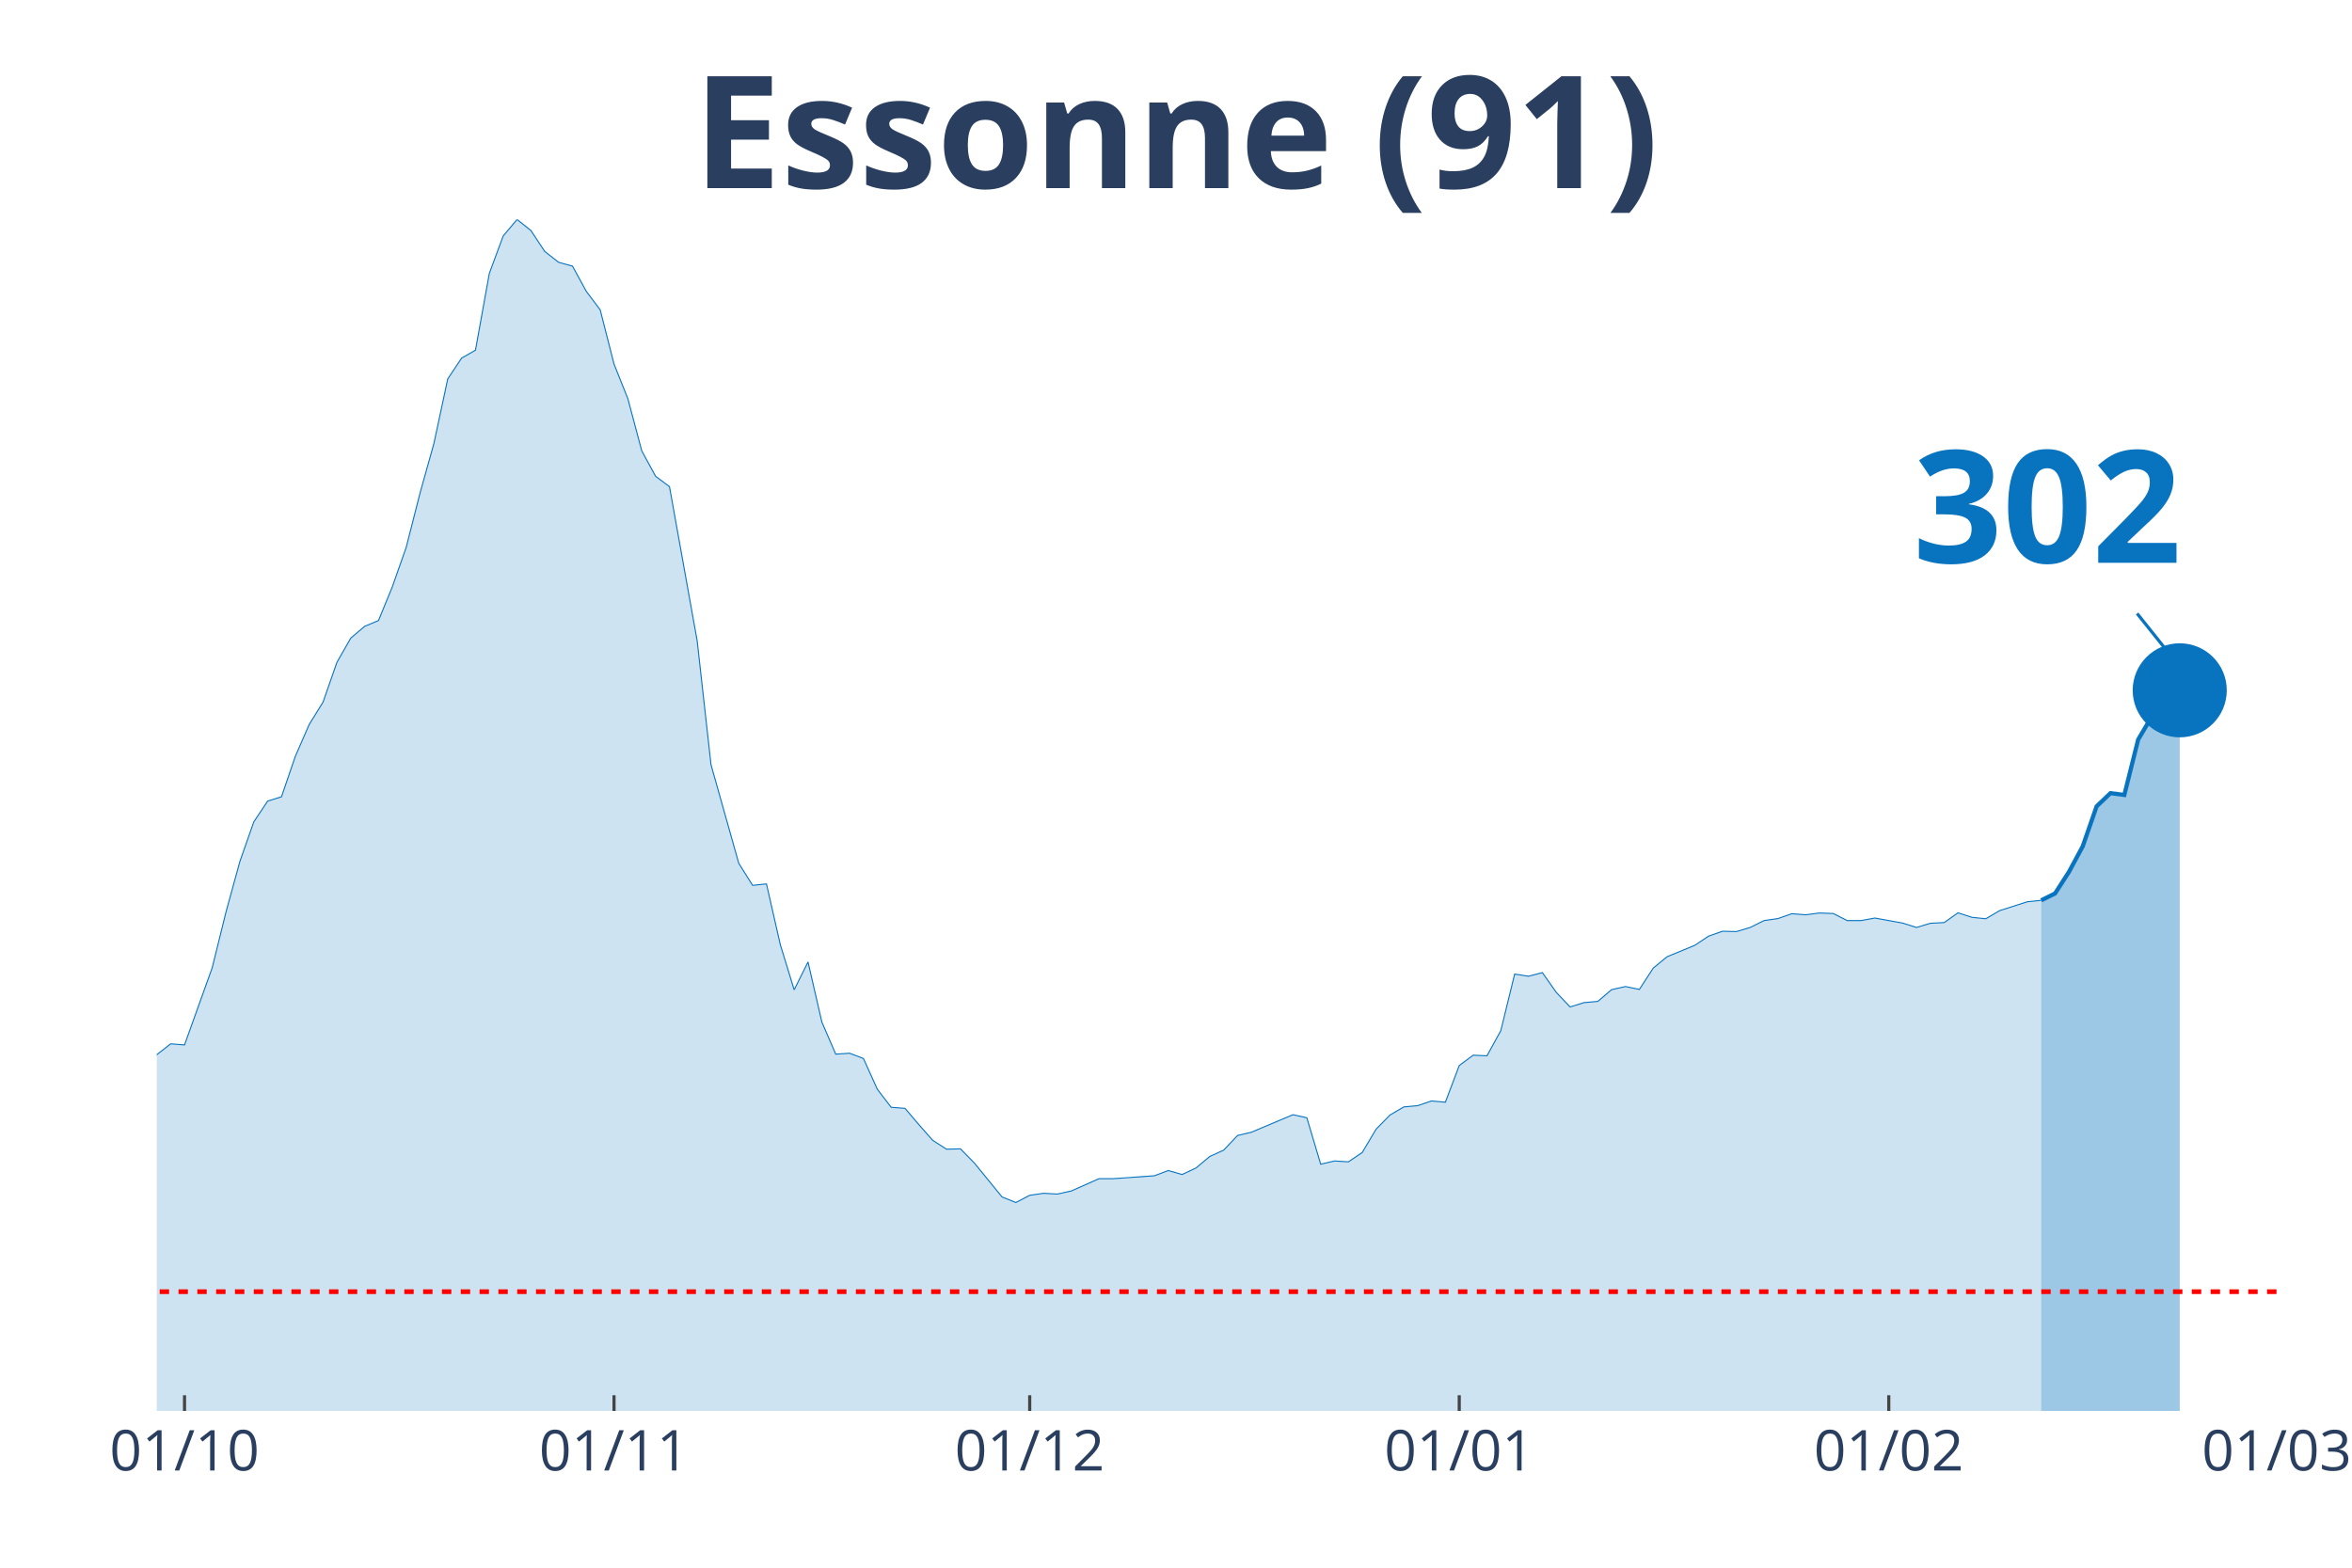
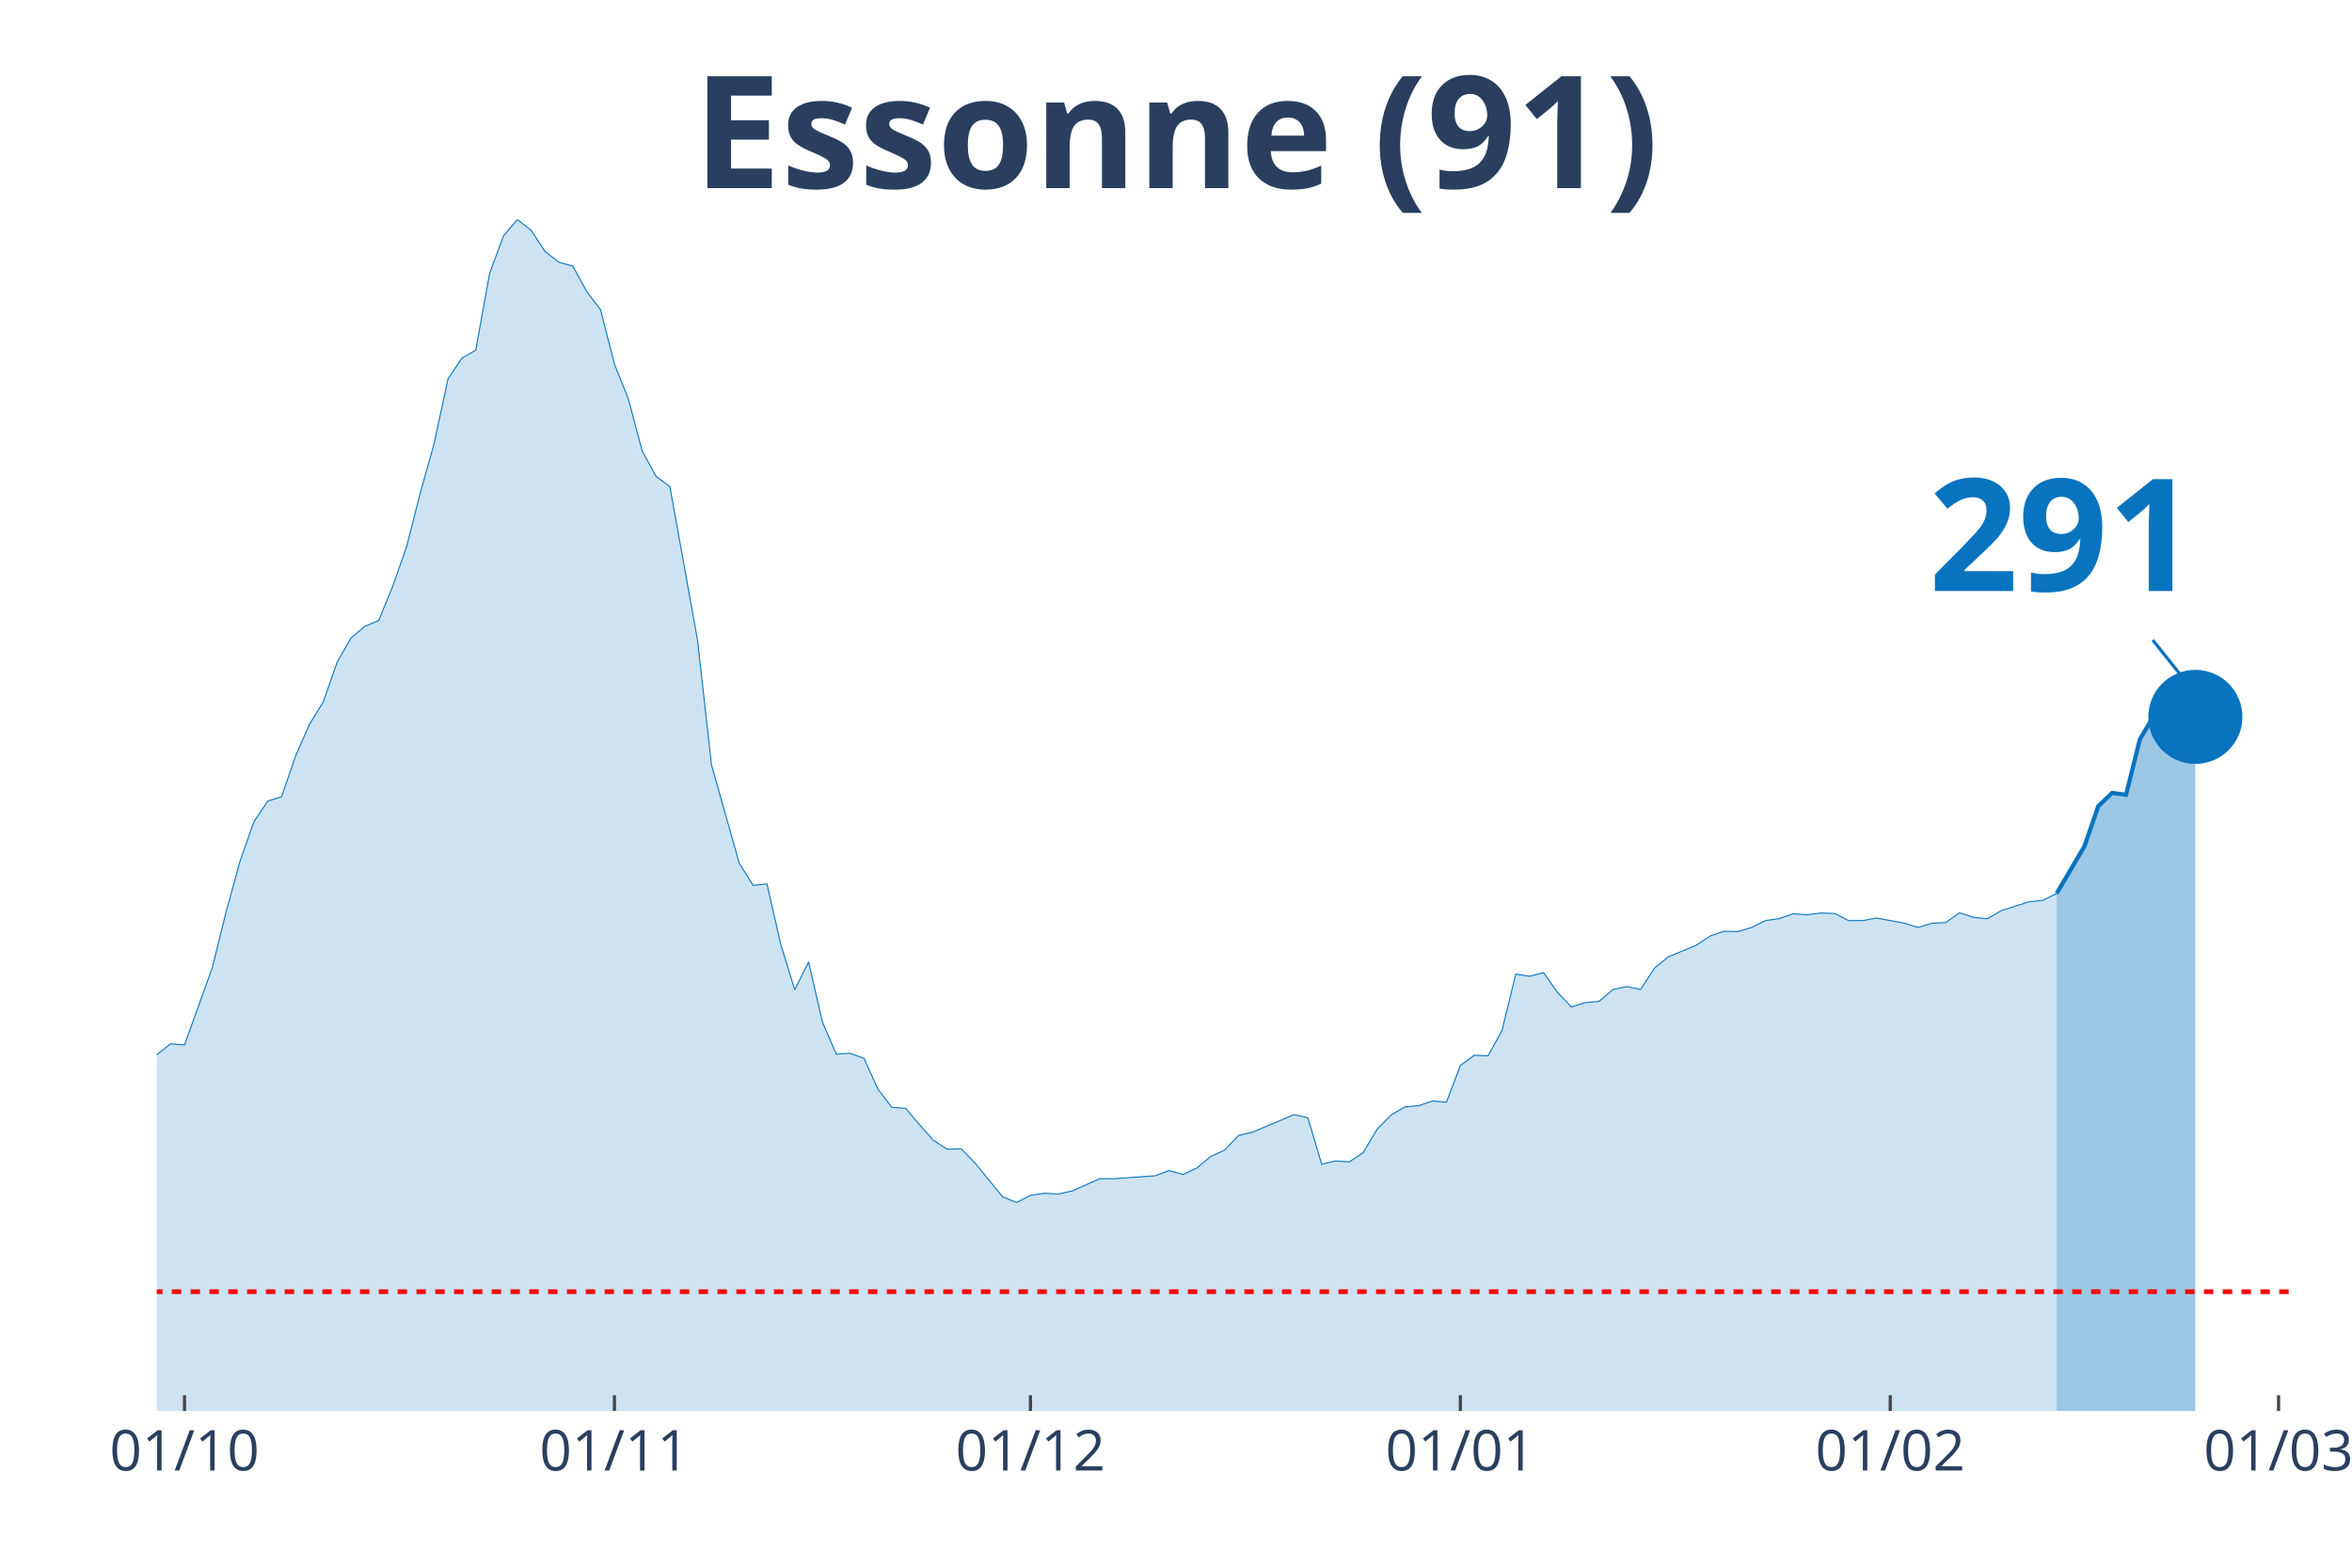
<svg xmlns="http://www.w3.org/2000/svg" class="main-svg" width="1125" height="750" style="" viewBox="0 0 750 500">
  <rect x="0" y="0" width="750" height="500" style="fill: rgb(0, 0, 0); fill-opacity: 0;" />
-   <defs id="defs-01ed0f">
+   <defs id="defs-1ede15">
    <g class="clips">
-       <clipPath id="clip01ed0fxyplot" class="plotclip">
-         <rect width="676" height="380" />
+       <clipPath id="clip1ede15xyplot" class="plotclip">
+         <rect width="681" height="380" />
      </clipPath>
-       <clipPath class="axesclip" id="clip01ed0fx">
-         <rect x="50" y="0" width="676" height="500" />
+       <clipPath class="axesclip" id="clip1ede15x">
+         <rect x="50" y="0" width="681" height="500" />
      </clipPath>
-       <clipPath class="axesclip" id="clip01ed0fy">
+       <clipPath class="axesclip" id="clip1ede15y">
        <rect x="0" y="70" width="750" height="380" />
      </clipPath>
-       <clipPath class="axesclip" id="clip01ed0fxy">
-         <rect x="50" y="70" width="676" height="380" />
+       <clipPath class="axesclip" id="clip1ede15xy">
+         <rect x="50" y="70" width="681" height="380" />
      </clipPath>
    </g>
    <g class="gradients" />
  </defs>
  <g class="bglayer">
-     <rect class="bg" x="50" y="70" width="676" height="380" style="fill: rgb(0, 0, 0); fill-opacity: 0; stroke-width: 0;" />
+     <rect class="bg" x="50" y="70" width="681" height="380" style="fill: rgb(0, 0, 0); fill-opacity: 0; stroke-width: 0;" />
  </g>
  <g class="layer-below">
    <g class="imagelayer" />
    <g class="shapelayer" />
  </g>
  <g class="cartesianlayer">
    <g class="subplot xy">
      <g class="layer-subplot">
        <g class="shapelayer" />
        <g class="imagelayer" />
      </g>
      <g class="gridlayer">
        <g class="x">
          <path class="xgrid crisp" transform="translate(58.84,0)" d="M0,70v380" style="stroke: rgb(255, 255, 255); stroke-opacity: 1; stroke-width: 1px;" />
-           <path class="xgrid crisp" transform="translate(195.8,0)" d="M0,70v380" style="stroke: rgb(255, 255, 255); stroke-opacity: 1; stroke-width: 1px;" />
-           <path class="xgrid crisp" transform="translate(328.35,0)" d="M0,70v380" style="stroke: rgb(255, 255, 255); stroke-opacity: 1; stroke-width: 1px;" />
-           <path class="xgrid crisp" transform="translate(465.32,0)" d="M0,70v380" style="stroke: rgb(255, 255, 255); stroke-opacity: 1; stroke-width: 1px;" />
-           <path class="xgrid crisp" transform="translate(602.29,0)" d="M0,70v380" style="stroke: rgb(255, 255, 255); stroke-opacity: 1; stroke-width: 1px;" />
+           <path class="xgrid crisp" transform="translate(195.93,0)" d="M0,70v380" style="stroke: rgb(255, 255, 255); stroke-opacity: 1; stroke-width: 1px;" />
+           <path class="xgrid crisp" transform="translate(328.59,0)" d="M0,70v380" style="stroke: rgb(255, 255, 255); stroke-opacity: 1; stroke-width: 1px;" />
+           <path class="xgrid crisp" transform="translate(465.68,0)" d="M0,70v380" style="stroke: rgb(255, 255, 255); stroke-opacity: 1; stroke-width: 1px;" />
+           <path class="xgrid crisp" transform="translate(602.76,0)" d="M0,70v380" style="stroke: rgb(255, 255, 255); stroke-opacity: 1; stroke-width: 1px;" />
+           <path class="xgrid crisp" transform="translate(726.58,0)" d="M0,70v380" style="stroke: rgb(255, 255, 255); stroke-opacity: 1; stroke-width: 1px;" />
        </g>
        <g class="y" />
      </g>
      <g class="zerolinelayer" />
      <path class="xlines-below" />
      <path class="ylines-below" />
      <g class="overlines-below" />
      <g class="xaxislayer-below" />
      <g class="yaxislayer-below" />
      <g class="overaxes-below" />
-       <g class="plot" transform="translate(50, 70)" clip-path="url('#clip01ed0fxyplot')">
+       <g class="plot" transform="translate(50, 70)" clip-path="url('#clip1ede15xyplot')">
        <g class="scatterlayer mlayer">
-           <g class="trace scatter tracebcffb8" style="stroke-miterlimit: 2;">
+           <g class="trace scatter trace2f4352" style="stroke-miterlimit: 2;">
            <g class="fills">
              <g>
-                 <path class="js-fill" d="M600.89,380L-600.89,380L-600.89,370.32L-556.71,375.45L-552.29,375.1L-406.48,375.96L-402.07,373.31L-331.37,374.18L-326.95,372.28L-313.7,369.16L-309.28,368.76L-265.1,362.59L-260.68,360.86L-225.33,354.87L-220.92,352.45L-198.82,351L-194.41,348.87L-176.73,346.74L-172.31,342.3L-150.22,327.66L-145.8,327.66L-123.71,317.92L-119.29,317.11L-114.88,317.28L-110.46,315.15L-101.62,311.69L-97.2,306.91L-92.78,304.02L-88.37,304.48L-83.95,304.14L-79.53,301.66L-70.69,297.62L-66.27,298.95L-61.86,294.86L-57.44,293.24L-53.02,293.42L-48.6,287.31L-35.35,274.34L-30.93,276.47L-22.09,275.43L-17.67,277.62L-13.25,276.7L-8.84,279.87L-4.42,275.6L0,266.38L4.42,262.92L8.84,263.27L17.67,238.65L22.09,220.78L26.51,204.7L30.93,192.13L35.35,185.5L39.76,184.12L44.18,171.21L48.6,161.06L53.02,153.91L57.44,141.23L61.86,133.51L66.27,129.76L70.69,127.92L75.11,117.14L79.53,104.57L83.95,87.22L88.37,71.42L92.78,50.84L97.2,44.21L101.62,41.68L106.04,17.18L110.46,5.25L114.88,0L119.29,3.52L123.71,10.2L128.13,13.66L132.55,14.87L136.97,22.94L141.39,28.82L145.8,46.12L150.22,57.18L154.64,73.79L159.06,81.91L163.48,85.2L172.31,134.37L176.73,173.92L185.57,205.33L189.99,212.37L194.41,211.91L198.82,231.27L203.24,245.69L207.66,236.81L212.08,256L216.5,266.21L220.92,265.92L225.33,267.59L229.75,277.39L234.17,283.16L238.59,283.5L243.01,288.69L247.42,293.7L251.84,296.53L256.26,296.41L260.68,300.91L269.52,311.75L273.93,313.53L278.35,311.23L282.77,310.59L287.19,310.83L291.61,309.85L300.44,305.93L304.86,305.93L318.12,305L322.54,303.33L326.95,304.6L331.37,302.52L335.79,298.83L340.21,296.82L344.63,292.15L349.05,291.11L362.3,285.52L366.72,286.5L371.14,301.31L375.56,300.28L379.97,300.56L384.39,297.57L388.81,290.13L393.23,285.63L397.65,283.04L402.07,282.64L406.48,281.14L410.9,281.54L415.32,269.84L419.74,266.55L424.16,266.73L428.58,258.71L432.99,240.67L437.41,241.36L441.83,240.21L446.25,246.49L450.67,251.16L455.08,249.78L459.5,249.38L463.92,245.63L468.34,244.65L472.76,245.57L477.18,238.77L481.59,235.14L490.43,231.5L494.85,228.56L499.27,227.01L503.69,227.12L508.1,225.8L512.52,223.61L516.94,222.97L521.36,221.42L525.78,221.76L530.2,221.19L534.61,221.36L539.03,223.61L543.45,223.61L547.87,222.8L556.71,224.41L561.12,225.8L565.54,224.47L569.96,224.24L574.38,221.13L578.8,222.57L583.22,223.03L587.63,220.44L596.47,217.61L600.89,217.15" style="fill: rgb(8, 115, 191); fill-opacity: 0.2; stroke-width: 0;" />
+                 <path class="js-fill" d="M605.82,380L-601.4,380L-601.4,370.32L-557.18,375.45L-552.76,375.1L-411.25,376.14L-406.83,375.96L-393.56,373.54L-389.14,374.06L-322.81,370.2L-318.39,369.68L-252.06,359.71L-247.64,358.27L-225.53,354.87L-221.1,352.45L-198.99,351L-194.57,348.87L-176.88,346.74L-172.46,342.3L-150.35,327.66L-145.93,327.66L-123.82,317.92L-119.4,317.11L-114.97,317.28L-110.55,315.15L-101.71,311.69L-97.29,306.91L-92.86,304.02L-88.44,304.48L-84.02,304.14L-79.6,301.66L-70.75,297.62L-66.33,298.95L-61.91,294.86L-57.49,293.24L-53.06,293.42L-48.64,287.31L-35.38,274.34L-30.95,276.47L-22.11,275.43L-17.69,277.62L-13.27,276.7L-8.84,279.87L-4.42,275.6L0,266.38L4.42,262.92L8.84,263.27L17.69,238.65L22.11,220.78L26.53,204.7L30.95,192.13L35.38,185.5L39.8,184.12L44.22,171.21L48.64,161.06L53.06,153.91L57.49,141.23L61.91,133.51L66.33,129.76L70.75,127.92L75.18,117.14L79.6,104.57L84.02,87.22L88.44,71.42L92.86,50.84L97.29,44.21L101.71,41.68L106.13,17.18L110.55,5.25L114.97,0L119.4,3.52L123.82,10.2L128.24,13.66L132.66,14.87L137.08,22.94L141.51,28.82L145.93,46.12L150.35,57.18L154.77,73.79L159.19,81.91L163.62,85.2L172.46,134.37L176.88,173.92L185.73,205.33L190.15,212.37L194.57,211.91L198.99,231.27L203.42,245.69L207.84,236.81L212.26,256L216.68,266.21L221.1,265.92L225.53,267.59L229.95,277.39L234.37,283.16L238.79,283.5L243.21,288.69L247.64,293.7L252.06,296.53L256.48,296.41L260.9,300.91L269.75,311.75L274.17,313.53L278.59,311.23L283.01,310.59L287.44,310.83L291.86,309.85L300.7,305.93L305.12,305.93L318.39,305L322.81,303.33L327.23,304.6L331.66,302.52L336.08,298.83L340.5,296.82L344.92,292.15L349.34,291.11L362.61,285.52L367.03,286.5L371.45,301.31L375.88,300.28L380.3,300.56L384.72,297.57L389.14,290.13L393.56,285.63L397.99,283.04L402.41,282.64L406.83,281.14L411.25,281.54L415.68,269.84L420.1,266.55L424.52,266.73L428.94,258.71L433.36,240.67L437.79,241.36L442.21,240.21L446.63,246.49L451.05,251.16L455.47,249.78L459.9,249.38L464.32,245.63L468.74,244.65L473.16,245.57L477.58,238.77L482.01,235.14L490.85,231.5L495.27,228.56L499.69,227.01L504.12,227.12L508.54,225.8L512.96,223.61L517.38,222.97L521.81,221.42L526.23,221.76L530.65,221.19L535.07,221.36L539.49,223.61L543.92,223.61L548.34,222.8L557.18,224.41L561.6,225.8L566.03,224.47L570.45,224.24L574.87,221.13L579.29,222.57L583.71,223.03L588.14,220.44L596.98,217.61L601.4,217.15L605.82,214.96" style="fill: rgb(8, 115, 191); fill-opacity: 0.2; stroke-width: 0;" />
              </g>
            </g>
            <g class="errorbars" />
            <g class="lines">
-               <path class="js-line" d="M-600.89,370.32L-556.71,375.45L-552.29,375.1L-406.48,375.96L-402.07,373.31L-331.37,374.18L-326.95,372.28L-313.7,369.16L-309.28,368.76L-265.1,362.59L-260.68,360.86L-225.33,354.87L-220.92,352.45L-198.82,351L-194.41,348.87L-176.73,346.74L-172.31,342.3L-150.22,327.66L-145.8,327.66L-123.71,317.92L-119.29,317.11L-114.88,317.28L-110.46,315.15L-101.62,311.69L-97.2,306.91L-92.78,304.02L-88.37,304.48L-83.95,304.14L-79.53,301.66L-70.69,297.62L-66.27,298.95L-61.86,294.86L-57.44,293.24L-53.02,293.42L-48.6,287.31L-35.35,274.34L-30.93,276.47L-22.09,275.43L-17.67,277.62L-13.25,276.7L-8.84,279.87L-4.42,275.6L0,266.38L4.42,262.92L8.84,263.27L17.67,238.65L22.09,220.78L26.51,204.7L30.93,192.13L35.35,185.5L39.76,184.12L44.18,171.21L48.6,161.06L53.02,153.91L57.44,141.23L61.86,133.51L66.27,129.76L70.69,127.92L75.11,117.14L79.53,104.57L83.95,87.22L88.37,71.42L92.78,50.84L97.2,44.21L101.62,41.68L106.04,17.18L110.46,5.25L114.88,0L119.29,3.52L123.71,10.2L128.13,13.66L132.55,14.87L136.97,22.94L141.39,28.82L145.8,46.12L150.22,57.18L154.64,73.79L159.06,81.91L163.48,85.2L172.31,134.37L176.73,173.92L185.57,205.33L189.99,212.37L194.41,211.91L198.82,231.27L203.24,245.69L207.66,236.81L212.08,256L216.5,266.21L220.92,265.92L225.33,267.59L229.75,277.39L234.17,283.16L238.59,283.5L243.01,288.69L247.42,293.7L251.84,296.53L256.26,296.41L260.68,300.91L269.52,311.75L273.93,313.53L278.35,311.23L282.77,310.59L287.19,310.83L291.61,309.85L300.44,305.93L304.86,305.93L318.12,305L322.54,303.33L326.95,304.6L331.37,302.52L335.79,298.83L340.21,296.82L344.63,292.15L349.05,291.11L362.3,285.52L366.72,286.5L371.14,301.31L375.56,300.28L379.97,300.56L384.39,297.57L388.81,290.13L393.23,285.63L397.65,283.04L402.07,282.64L406.48,281.14L410.9,281.54L415.32,269.84L419.74,266.55L424.16,266.73L428.58,258.71L432.99,240.67L437.41,241.36L441.83,240.21L446.25,246.49L450.67,251.16L455.08,249.78L459.5,249.38L463.92,245.63L468.34,244.65L472.76,245.57L477.18,238.77L481.59,235.14L490.43,231.5L494.85,228.56L499.27,227.01L503.69,227.12L508.1,225.8L512.52,223.61L516.94,222.97L521.36,221.42L525.78,221.76L530.2,221.19L534.61,221.36L539.03,223.61L543.45,223.61L547.87,222.8L556.71,224.41L561.12,225.8L565.54,224.47L569.96,224.24L574.38,221.13L578.8,222.57L583.22,223.03L587.63,220.44L596.47,217.61L600.89,217.15" style="vector-effect: non-scaling-stroke; fill: none; stroke: rgb(8, 115, 191); stroke-opacity: 1; stroke-width: 0.5px; opacity: 1;" />
+               <path class="js-line" d="M-601.4,370.32L-557.18,375.45L-552.76,375.1L-411.25,376.14L-406.83,375.96L-393.56,373.54L-389.14,374.06L-322.81,370.2L-318.39,369.68L-252.06,359.71L-247.64,358.27L-225.53,354.87L-221.1,352.45L-198.99,351L-194.57,348.87L-176.88,346.74L-172.46,342.3L-150.35,327.66L-145.93,327.66L-123.82,317.92L-119.4,317.11L-114.97,317.28L-110.55,315.15L-101.71,311.69L-97.29,306.91L-92.86,304.02L-88.44,304.48L-84.02,304.14L-79.6,301.66L-70.75,297.62L-66.33,298.95L-61.91,294.86L-57.49,293.24L-53.06,293.42L-48.64,287.31L-35.38,274.34L-30.95,276.47L-22.11,275.43L-17.69,277.62L-13.27,276.7L-8.84,279.87L-4.42,275.6L0,266.38L4.42,262.92L8.84,263.27L17.69,238.65L22.11,220.78L26.53,204.7L30.95,192.13L35.38,185.5L39.8,184.12L44.22,171.21L48.64,161.06L53.06,153.91L57.49,141.23L61.91,133.51L66.33,129.76L70.75,127.92L75.18,117.14L79.6,104.57L84.02,87.22L88.44,71.42L92.86,50.84L97.29,44.21L101.71,41.68L106.13,17.18L110.55,5.25L114.97,0L119.4,3.52L123.82,10.2L128.24,13.66L132.66,14.87L137.08,22.94L141.51,28.82L145.93,46.12L150.35,57.18L154.77,73.79L159.19,81.91L163.62,85.2L172.46,134.37L176.88,173.92L185.73,205.33L190.15,212.37L194.57,211.91L198.99,231.27L203.42,245.69L207.84,236.81L212.26,256L216.68,266.21L221.1,265.92L225.53,267.59L229.95,277.39L234.37,283.16L238.79,283.5L243.21,288.69L247.64,293.7L252.06,296.53L256.48,296.41L260.9,300.91L269.75,311.75L274.17,313.53L278.59,311.23L283.01,310.59L287.44,310.83L291.86,309.85L300.7,305.93L305.12,305.93L318.39,305L322.81,303.33L327.23,304.6L331.66,302.52L336.08,298.83L340.5,296.82L344.92,292.15L349.34,291.11L362.61,285.52L367.03,286.5L371.45,301.31L375.88,300.28L380.3,300.56L384.72,297.57L389.14,290.13L393.56,285.63L397.99,283.04L402.41,282.64L406.83,281.14L411.25,281.54L415.68,269.84L420.1,266.55L424.52,266.73L428.94,258.71L433.36,240.67L437.79,241.36L442.21,240.21L446.63,246.49L451.05,251.16L455.47,249.78L459.9,249.38L464.32,245.63L468.74,244.65L473.16,245.57L477.58,238.77L482.01,235.14L490.85,231.5L495.27,228.56L499.69,227.01L504.12,227.12L508.54,225.8L512.96,223.61L517.38,222.97L521.81,221.42L526.23,221.76L530.65,221.19L535.07,221.36L539.49,223.61L543.92,223.61L548.34,222.8L557.18,224.41L561.6,225.8L566.03,224.47L570.45,224.24L574.87,221.13L579.29,222.57L583.71,223.03L588.14,220.44L596.98,217.61L601.4,217.15L605.82,214.96" style="vector-effect: non-scaling-stroke; fill: none; stroke: rgb(8, 115, 191); stroke-opacity: 1; stroke-width: 0.5px; opacity: 1;" />
            </g>
            <g class="points" />
            <g class="text" />
          </g>
-           <g class="trace scatter traceb26d86" style="stroke-miterlimit: 2;">
+           <g class="trace scatter trace3afbdd" style="stroke-miterlimit: 2;">
            <g class="fills">
              <g>
-                 <path class="js-fill" d="M645.07,380L600.89,380L600.89,217.15L605.31,214.96L609.73,208.1L614.14,199.92L618.56,187.18L622.98,182.97L627.4,183.54L631.82,165.85L636.24,158.41L640.65,150.05L645.07,150.17" style="fill: rgb(8, 115, 191); fill-opacity: 0.4; stroke-width: 0;" />
+                 <path class="js-fill" d="M650.05,380L605.82,380L605.82,214.96L614.67,199.92L619.09,187.12L623.51,182.91L627.94,183.49L632.36,165.79L636.78,158.35L641.2,149.99L645.62,150.11L650.05,158.64" style="fill: rgb(8, 115, 191); fill-opacity: 0.4; stroke-width: 0;" />
              </g>
            </g>
            <g class="errorbars" />
            <g class="lines">
-               <path class="js-line" d="M600.89,217.15L605.31,214.96L609.73,208.1L614.14,199.92L618.56,187.18L622.98,182.97L627.4,183.54L631.82,165.85L636.24,158.41L640.65,150.05L645.07,150.17" style="vector-effect: non-scaling-stroke; fill: none; stroke: rgb(8, 115, 191); stroke-opacity: 1; stroke-width: 2px; opacity: 1;" />
+               <path class="js-line" d="M605.82,214.96L614.67,199.92L619.09,187.12L623.51,182.91L627.94,183.49L632.36,165.79L636.78,158.35L641.2,149.99L645.62,150.11L650.05,158.64" style="vector-effect: non-scaling-stroke; fill: none; stroke: rgb(8, 115, 191); stroke-opacity: 1; stroke-width: 2px; opacity: 1;" />
            </g>
            <g class="points" />
            <g class="text" />
          </g>
-           <g class="trace scatter tracef7bd34" style="stroke-miterlimit: 2; opacity: 1;">
+           <g class="trace scatter trace4e5cac" style="stroke-miterlimit: 2; opacity: 1;">
            <g class="fills" />
            <g class="errorbars" />
            <g class="lines" />
            <g class="points">
-               <path class="point" transform="translate(645.07,150.17)" d="M15,0A15,15 0 1,1 0,-15A15,15 0 0,1 15,0Z" style="opacity: 1; stroke-width: 0px; fill: rgb(8, 115, 191); fill-opacity: 1;" />
+               <path class="point" transform="translate(650.05,158.64)" d="M15,0A15,15 0 1,1 0,-15A15,15 0 0,1 15,0Z" style="opacity: 1; stroke-width: 0px; fill: rgb(8, 115, 191); fill-opacity: 1;" />
            </g>
            <g class="text" />
          </g>
        </g>
      </g>
      <g class="overplot" />
      <path class="xlines-above crisp" style="fill: none; stroke-width: 1px; stroke: rgb(0, 0, 0); stroke-opacity: 0;" d="" />
      <path class="ylines-above crisp" style="fill: none;" d="M0,0" />
      <g class="overlines-above" />
      <g class="xaxislayer-above">
        <path class="xtick ticks crisp" d="M0,450v-5" transform="translate(58.84,0)" style="stroke: rgb(68, 68, 68); stroke-opacity: 1; stroke-width: 1px;" />
-         <path class="xtick ticks crisp" d="M0,450v-5" transform="translate(195.8,0)" style="stroke: rgb(68, 68, 68); stroke-opacity: 1; stroke-width: 1px;" />
-         <path class="xtick ticks crisp" d="M0,450v-5" transform="translate(328.35,0)" style="stroke: rgb(68, 68, 68); stroke-opacity: 1; stroke-width: 1px;" />
-         <path class="xtick ticks crisp" d="M0,450v-5" transform="translate(465.32,0)" style="stroke: rgb(68, 68, 68); stroke-opacity: 1; stroke-width: 1px;" />
-         <path class="xtick ticks crisp" d="M0,450v-5" transform="translate(602.29,0)" style="stroke: rgb(68, 68, 68); stroke-opacity: 1; stroke-width: 1px;" />
+         <path class="xtick ticks crisp" d="M0,450v-5" transform="translate(195.93,0)" style="stroke: rgb(68, 68, 68); stroke-opacity: 1; stroke-width: 1px;" />
+         <path class="xtick ticks crisp" d="M0,450v-5" transform="translate(328.59,0)" style="stroke: rgb(68, 68, 68); stroke-opacity: 1; stroke-width: 1px;" />
+         <path class="xtick ticks crisp" d="M0,450v-5" transform="translate(465.68,0)" style="stroke: rgb(68, 68, 68); stroke-opacity: 1; stroke-width: 1px;" />
+         <path class="xtick ticks crisp" d="M0,450v-5" transform="translate(602.76,0)" style="stroke: rgb(68, 68, 68); stroke-opacity: 1; stroke-width: 1px;" />
+         <path class="xtick ticks crisp" d="M0,450v-5" transform="translate(726.58,0)" style="stroke: rgb(68, 68, 68); stroke-opacity: 1; stroke-width: 1px;" />
        <g class="xtick">
          <text text-anchor="middle" x="0" y="469" transform="translate(58.84,0)" style="font-family: 'Open Sans', verdana, arial, sans-serif; font-size: 18px; fill: rgb(42, 63, 95); fill-opacity: 1; white-space: pre;">01/10</text>
        </g>
        <g class="xtick">
-           <text text-anchor="middle" x="0" y="469" transform="translate(195.8,0)" style="font-family: 'Open Sans', verdana, arial, sans-serif; font-size: 18px; fill: rgb(42, 63, 95); fill-opacity: 1; white-space: pre;">01/11</text>
+           <text text-anchor="middle" x="0" y="469" transform="translate(195.93,0)" style="font-family: 'Open Sans', verdana, arial, sans-serif; font-size: 18px; fill: rgb(42, 63, 95); fill-opacity: 1; white-space: pre;">01/11</text>
        </g>
        <g class="xtick">
-           <text text-anchor="middle" x="0" y="469" transform="translate(328.35,0)" style="font-family: 'Open Sans', verdana, arial, sans-serif; font-size: 18px; fill: rgb(42, 63, 95); fill-opacity: 1; white-space: pre;">01/12</text>
+           <text text-anchor="middle" x="0" y="469" transform="translate(328.59,0)" style="font-family: 'Open Sans', verdana, arial, sans-serif; font-size: 18px; fill: rgb(42, 63, 95); fill-opacity: 1; white-space: pre;">01/12</text>
        </g>
        <g class="xtick">
-           <text text-anchor="middle" x="0" y="469" transform="translate(465.32,0)" style="font-family: 'Open Sans', verdana, arial, sans-serif; font-size: 18px; fill: rgb(42, 63, 95); fill-opacity: 1; white-space: pre;">01/01</text>
+           <text text-anchor="middle" x="0" y="469" transform="translate(465.68,0)" style="font-family: 'Open Sans', verdana, arial, sans-serif; font-size: 18px; fill: rgb(42, 63, 95); fill-opacity: 1; white-space: pre;">01/01</text>
        </g>
        <g class="xtick">
-           <text text-anchor="middle" x="0" y="469" transform="translate(602.29,0)" style="font-family: 'Open Sans', verdana, arial, sans-serif; font-size: 18px; fill: rgb(42, 63, 95); fill-opacity: 1; white-space: pre;">01/02</text>
+           <text text-anchor="middle" x="0" y="469" transform="translate(602.76,0)" style="font-family: 'Open Sans', verdana, arial, sans-serif; font-size: 18px; fill: rgb(42, 63, 95); fill-opacity: 1; white-space: pre;">01/02</text>
        </g>
        <g class="xtick">
-           <text text-anchor="middle" x="0" y="469" transform="translate(726,0)" style="font-family: 'Open Sans', verdana, arial, sans-serif; font-size: 18px; fill: rgb(42, 63, 95); fill-opacity: 1; white-space: pre;">01/03</text>
+           <text text-anchor="middle" x="0" y="469" transform="translate(726.58,0)" style="font-family: 'Open Sans', verdana, arial, sans-serif; font-size: 18px; fill: rgb(42, 63, 95); fill-opacity: 1; white-space: pre;">01/03</text>
        </g>
      </g>
      <g class="yaxislayer-above" />
      <g class="overaxes-above" />
    </g>
  </g>
  <g class="polarlayer" />
  <g class="ternarylayer" />
  <g class="geolayer" />
  <g class="funnelarealayer" />
  <g class="pielayer" />
  <g class="treemaplayer" />
  <g class="sunburstlayer" />
  <g class="glimages" />
-   <defs id="topdefs-01ed0f">
+   <defs id="topdefs-1ede15">
    <g class="clips" />
  </defs>
  <g class="layer-above">
    <g class="imagelayer" />
    <g class="shapelayer">
-       <path data-index="0" fill-rule="evenodd" d="M-2433.08,411.97L796.69,411.97" clip-path="url('#clip01ed0fxy')" style="opacity: 1; stroke: rgb(255, 0, 0); stroke-opacity: 1; fill: rgb(0, 0, 0); fill-opacity: 0; stroke-dasharray: 3px, 3px; stroke-width: 1.5px;" />
+       <path data-index="0" fill-rule="evenodd" d="M-2435.21,411.97L797.33,411.97" clip-path="url('#clip1ede15xy')" style="opacity: 1; stroke: rgb(255, 0, 0); stroke-opacity: 1; fill: rgb(0, 0, 0); fill-opacity: 0; stroke-dasharray: 3px, 3px; stroke-width: 1.5px;" />
    </g>
  </g>
  <g class="infolayer">
    <g class="g-gtitle">
      <text class="gtitle" x="375" y="25" text-anchor="middle" dy="0.7em" style="font-family: 'Open Sans', verdana, arial, sans-serif; font-size: 50px; fill: rgb(42, 63, 95); opacity: 1; font-weight: normal; white-space: pre;">
        <tspan style="font-weight:bold">Essonne (91)</tspan>
      </text>
    </g>
    <g class="g-xtitle" />
    <g class="annotation" data-index="0" style="opacity: 1;">
-       <g class="annotation-text-g" transform="rotate(0,653.07,160.17)">
-         <g class="cursor-pointer" transform="translate(595, 124)">
+       <g class="annotation-text-g" transform="rotate(0,658.05,168.64)">
+         <g class="cursor-pointer" transform="translate(600, 133)">
          <rect class="bg" x="0.5" y="0.5" width="115" height="71" style="stroke-width: 1px; stroke: rgb(0, 0, 0); stroke-opacity: 0; fill: rgb(255, 255, 255); fill-opacity: 0.6;" />
          <text class="annotation-text" text-anchor="middle" x="57.812" y="55.5" style="font-family: 'Open Sans', verdana, arial, sans-serif; font-size: 50px; fill: rgb(8, 115, 191); fill-opacity: 1; white-space: pre;">
-             <tspan style="font-weight:bold">302 </tspan>
+             <tspan style="font-weight:bold">291 </tspan>
          </text>
        </g>
      </g>
      <g class="annotation-arrow-g" style="opacity: 1;">
-         <path d="M681.47,195.67L693.07,210.17" style="stroke-width: 1px; stroke: rgb(8, 115, 191); stroke-opacity: 1; stroke-dasharray: 0px, 0px, 18.569px, 18.569px;" />
+         <path d="M686.45,204.14L698.05,218.64" style="stroke-width: 1px; stroke: rgb(8, 115, 191); stroke-opacity: 1; stroke-dasharray: 0px, 0px, 18.569px, 18.569px;" />
      </g>
    </g>
  </g>
</svg>
